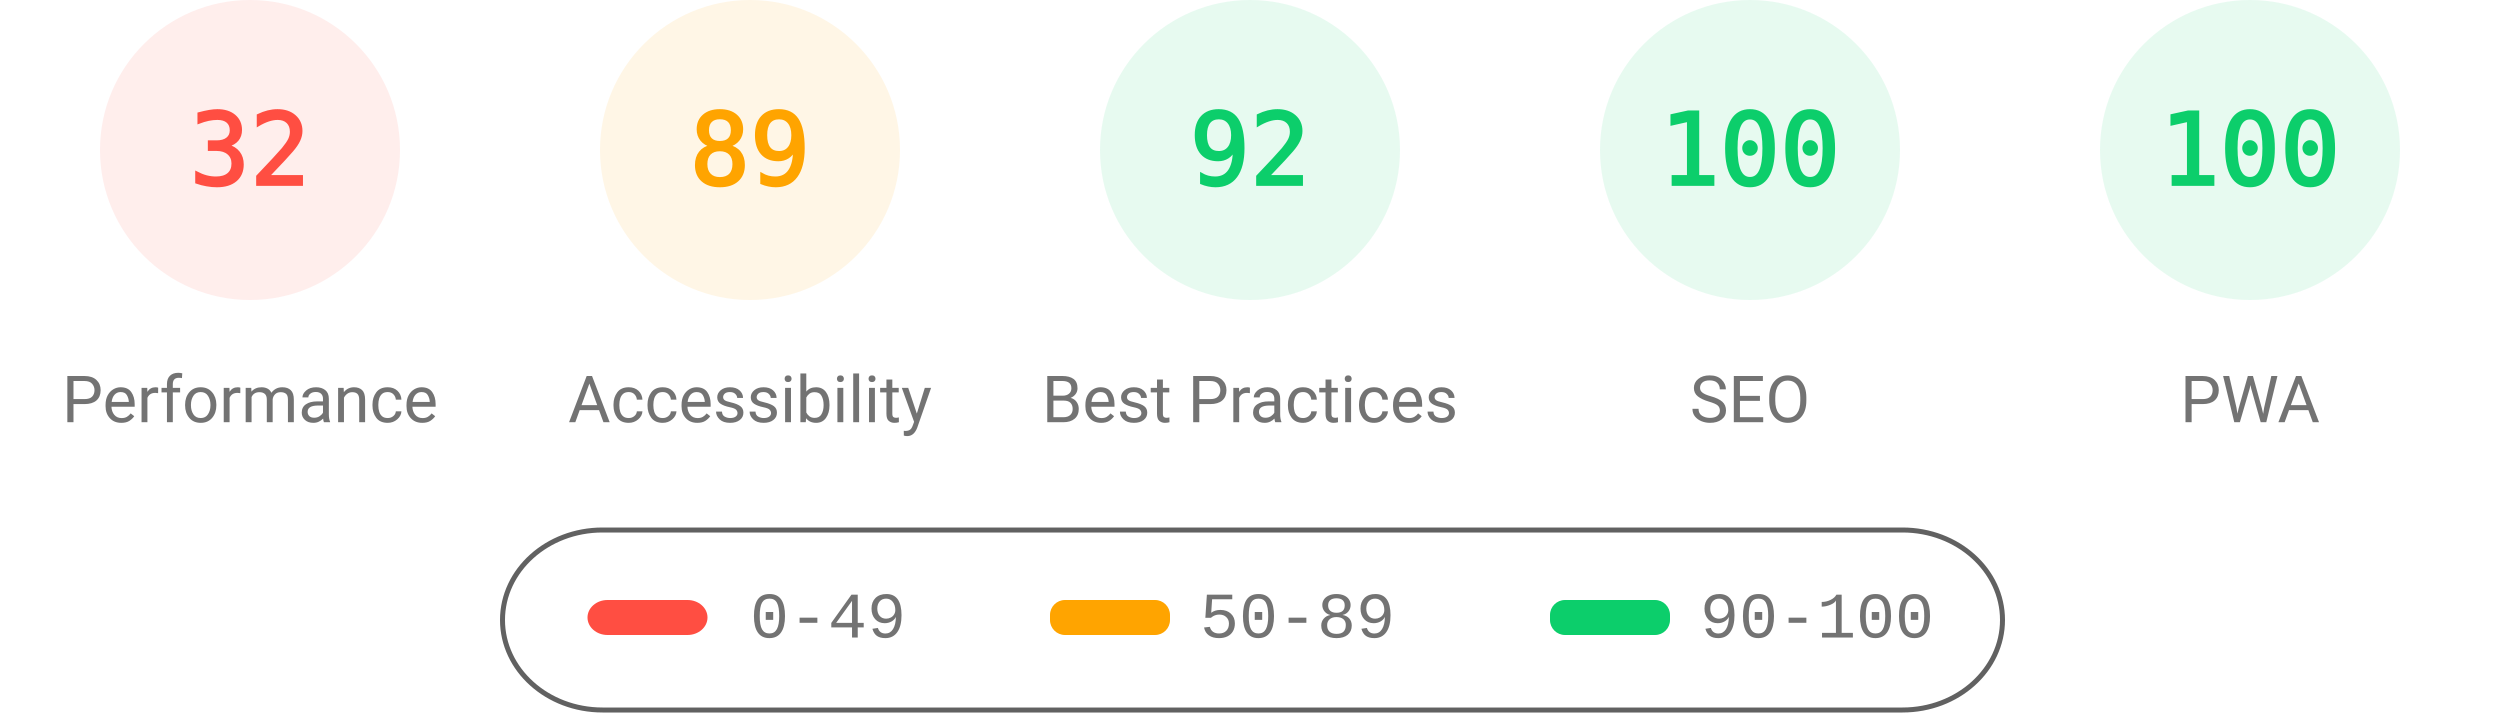
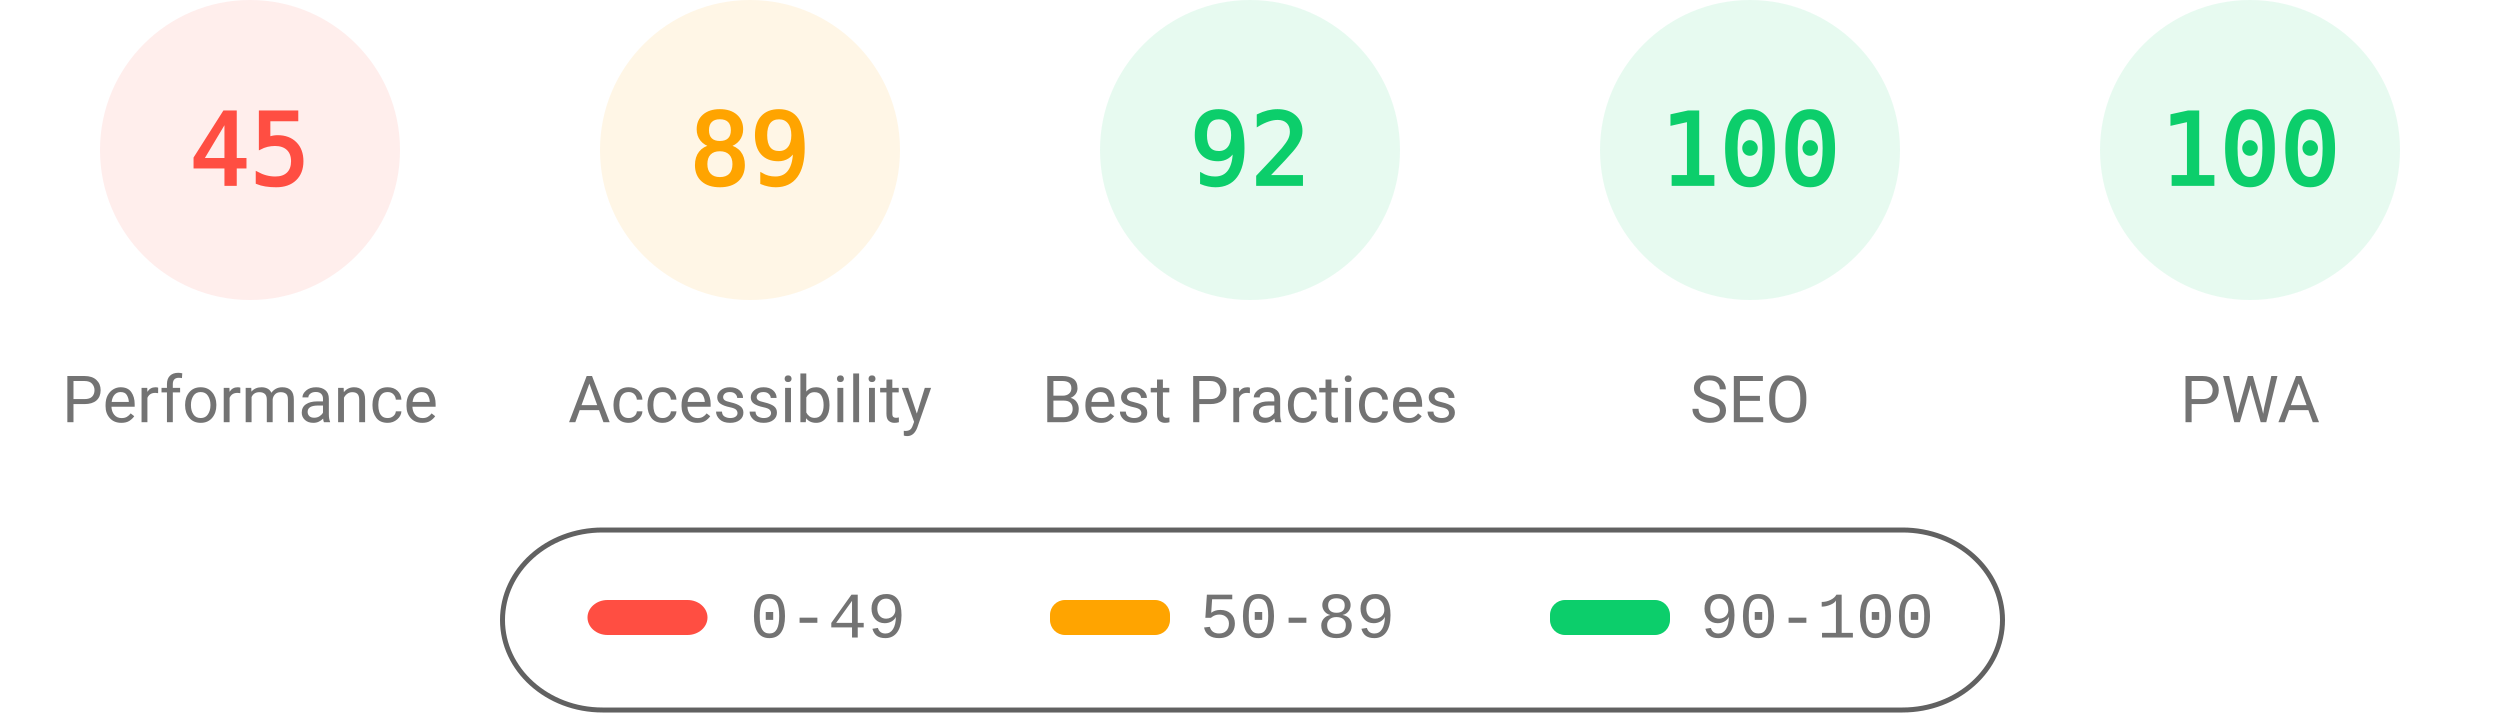
<svg xmlns="http://www.w3.org/2000/svg" fill="none" width="1000" height="285">
  <style>.gauge-base{opacity:.1}.gauge-arc{fill:none;animation-delay:250ms;stroke-linecap:round;transform:rotate(-90deg);transform-origin:100px 60px;animation:load-gauge 1s ease forwards}.guage-text{font-size:40px;font-family:monospace;text-align:center}.guage-red{color:#ff4e42;fill:#ff4e42;stroke:#ff4e42}.guage-orange{color:#ffa400;fill:#ffa400;stroke:#ffa400}.guage-green{color:#0cce6b;fill:#0cce6b;stroke:#0cce6b}.guage-undefined{color:#5c5c5c;fill:#5c5c5c;stroke:#5c5c5c}.guage-title{color:#737373;fill:#737373;stroke:none;font-size:26px;line-height:26px;font-family:Roboto,Halvetica,Arial,sans-serif}@keyframes load-gauge{from{stroke-dasharray:0 352.858}}</style>
  <svg class="guage-div guage-perf guage-red" viewBox="0 0 200 200" width="200" height="200">
    <circle class="gauge-base" r="56" cx="100" cy="60" stroke-width="8" />
-     <circle class="gauge-arc guage-arc-1" r="56" cx="100" cy="60" stroke-width="8" style="stroke-dasharray:112.595,351.858" />
-     <text class="guage-text" x="100" y="60" alignment-baseline="central" dominant-baseline="central" text-anchor="middle">32</text>
+     <circle class="gauge-arc guage-arc-1" r="56" cx="100" cy="60" stroke-width="8" style="stroke-dasharray:158.336,351.858" />
+     <text class="guage-text" x="100" y="60" alignment-baseline="central" dominant-baseline="central" text-anchor="middle">45</text>
    <text class="guage-title" x="100" y="160" alignment-baseline="central" dominant-baseline="central" text-anchor="middle">Performance</text>
  </svg>
  <svg class="guage-div guage-acc guage-orange" viewBox="0 0 200 200" width="200" height="200" x="200">
    <circle class="gauge-base" r="56" cx="100" cy="60" stroke-width="8" />
    <circle class="gauge-arc guage-arc-2" r="56" cx="100" cy="60" stroke-width="8" style="stroke-dasharray:313.154,351.858" />
    <text class="guage-text" x="100" y="60" alignment-baseline="central" dominant-baseline="central" text-anchor="middle">89</text>
    <text class="guage-title" x="100" y="160" alignment-baseline="central" dominant-baseline="central" text-anchor="middle">Accessibility</text>
  </svg>
  <svg class="guage-div guage-best guage-green" viewBox="0 0 200 200" width="200" height="200" x="400">
    <circle class="gauge-base" r="56" cx="100" cy="60" stroke-width="8" />
    <circle class="gauge-arc guage-arc-3" r="56" cx="100" cy="60" stroke-width="8" style="stroke-dasharray:323.709,351.858" />
    <text class="guage-text" x="100" y="60" alignment-baseline="central" dominant-baseline="central" text-anchor="middle">92</text>
    <text class="guage-title" x="100" y="160" alignment-baseline="central" dominant-baseline="central" text-anchor="middle">Best Practices</text>
  </svg>
  <svg class="guage-div guage-seo guage-green" viewBox="0 0 200 200" width="200" height="200" x="600">
    <circle class="gauge-base" r="56" cx="100" cy="60" stroke-width="8" />
    <circle class="gauge-arc guage-arc-4" r="56" cx="100" cy="60" stroke-width="8" style="stroke-dasharray:351.858,351.858" />
    <text class="guage-text" x="100" y="60" alignment-baseline="central" dominant-baseline="central" text-anchor="middle">100</text>
    <text class="guage-title" x="100" y="160" alignment-baseline="central" dominant-baseline="central" text-anchor="middle">SEO</text>
  </svg>
  <svg class="guage-div guage-pwa guage-green" viewBox="0 0 200 200" width="200" height="200" x="800">
    <circle class="gauge-base" r="56" cx="100" cy="60" stroke-width="8" />
    <circle class="gauge-arc guage-arc-4" r="56" cx="100" cy="60" stroke-width="8" style="stroke-dasharray:351.858,351.858" />
    <text class="guage-text" x="100" y="60" alignment-baseline="central" dominant-baseline="central" text-anchor="middle">100</text>
    <text class="guage-title" x="100" y="160" alignment-baseline="central" dominant-baseline="central" text-anchor="middle">PWA</text>
  </svg>
  <svg width="604" height="76" x="200" y="210">
    <path fill="none" id="canvas_background" d="M-1-1h604v80H-1z" />
    <rect fill-opacity="0" stroke="#616161" stroke-width="2" rx="40" id="svg_2" height="72" width="600" y="2" x="1" fill="#000" />
    <rect stroke="#000" rx="8" id="svg_3" height="14" width="48" y="30" x="35" stroke-opacity="null" stroke-width="0" fill="#ff4e42" />
    <rect stroke="#000" rx="6" id="svg_4" height="14" width="48" y="30" x="220" stroke-opacity="null" stroke-width="0" fill="#ffa400" />
    <rect stroke="#000" rx="6" id="svg_5" height="14" width="48" y="30" x="420" stroke-opacity="null" stroke-width="0" fill="#0cce6b" />
    <text xml:space="preserve" text-anchor="start" font-family="'Courier New', Courier, monospace" font-size="26" id="svg_6" y="45" x="100" stroke-opacity="null" stroke-width="0" stroke="#000" fill="#737373">0-49</text>
    <text xml:space="preserve" text-anchor="start" font-family="'Courier New', Courier, monospace" font-size="26" id="svg_7" y="45" x="280" stroke-opacity="null" stroke-width="0" stroke="#000" fill="#737373">50-89</text>
    <text xml:space="preserve" text-anchor="start" font-family="'Courier New', Courier, monospace" font-size="26" id="svg_8" y="45" x="480" stroke-opacity="null" stroke-width="0" stroke="#000" fill="#737373">90-100</text>
  </svg>
</svg>
